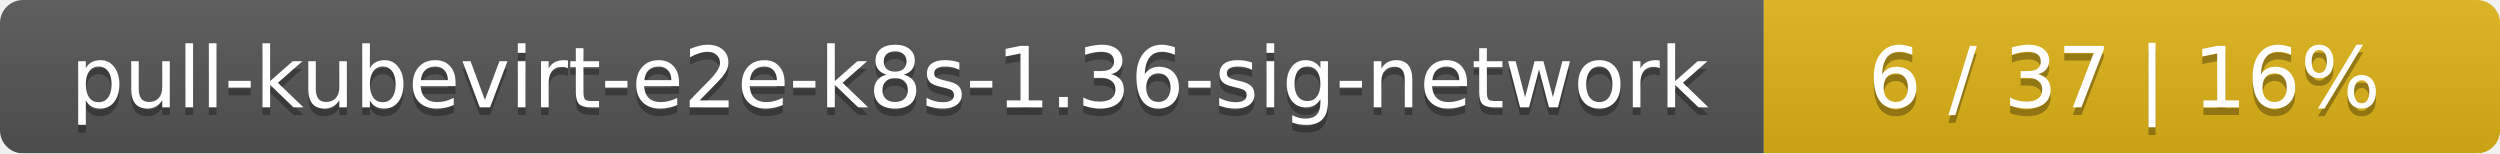
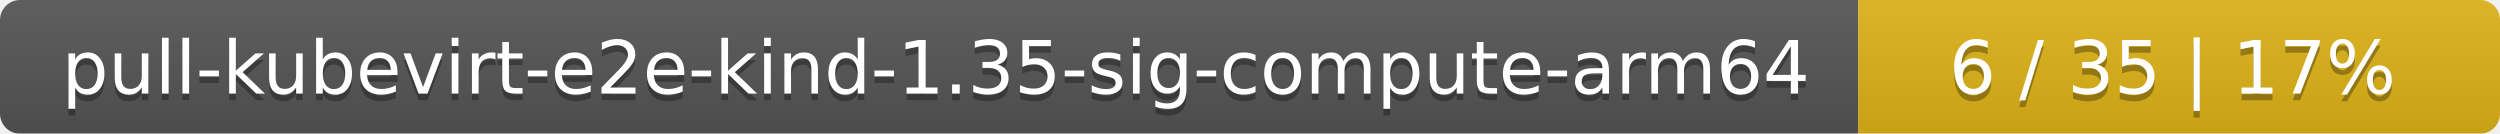
- <svg xmlns="http://www.w3.org/2000/svg" width="326" height="20">
+ <svg xmlns="http://www.w3.org/2000/svg" width="374" height="20">
  <linearGradient id="smooth" x2="0" y2="100%">
    <stop offset="0" stop-color="#bbb" stop-opacity=".1" />
    <stop offset="1" stop-opacity=".1" />
  </linearGradient>
  <mask id="round">
-     <rect width="326" height="20" rx="3" fill="#fff" />
+     <rect width="374" height="20" rx="3" fill="#fff" />
  </mask>
  <g mask="url(#round)">
-     <rect width="230" height="20" fill="#555" />
-     <rect x="230" width="96" height="20" fill="#dfb317" />
-     <rect width="326" height="20" fill="url(#smooth)" />
+     <rect width="278" height="20" fill="#555" />
+     <rect x="278" width="96" height="20" fill="#dfb317" />
+     <rect width="374" height="20" fill="url(#smooth)" />
  </g>
  <g fill="#fff" text-anchor="middle" font-family="DejaVu Sans,Verdana,Geneva,sans-serif" font-size="11">
-     <text x="116" y="15" fill="#010101" fill-opacity=".3">pull-kubevirt-e2e-k8s-1.36-sig-network</text>
-     <text x="116" y="14">pull-kubevirt-e2e-k8s-1.36-sig-network</text>
-     <text x="277" y="15" fill="#010101" fill-opacity=".3">6 / 37    |    16%</text>
-     <text x="277" y="14">6 / 37    |    16%</text>
+     <text x="140" y="15" fill="#010101" fill-opacity=".3">pull-kubevirt-e2e-kind-1.35-sig-compute-arm64</text>
+     <text x="140" y="14">pull-kubevirt-e2e-kind-1.35-sig-compute-arm64</text>
+     <text x="325" y="15" fill="#010101" fill-opacity=".3">6 / 35    |    17%</text>
+     <text x="325" y="14">6 / 35    |    17%</text>
  </g>
</svg>
